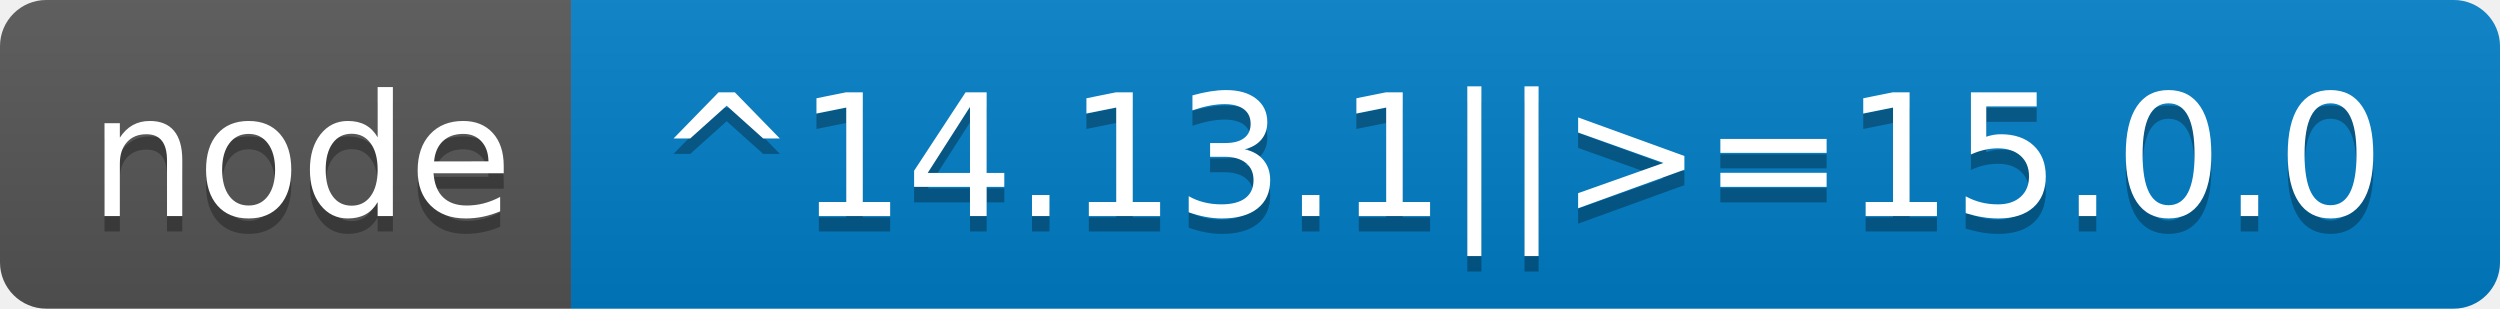
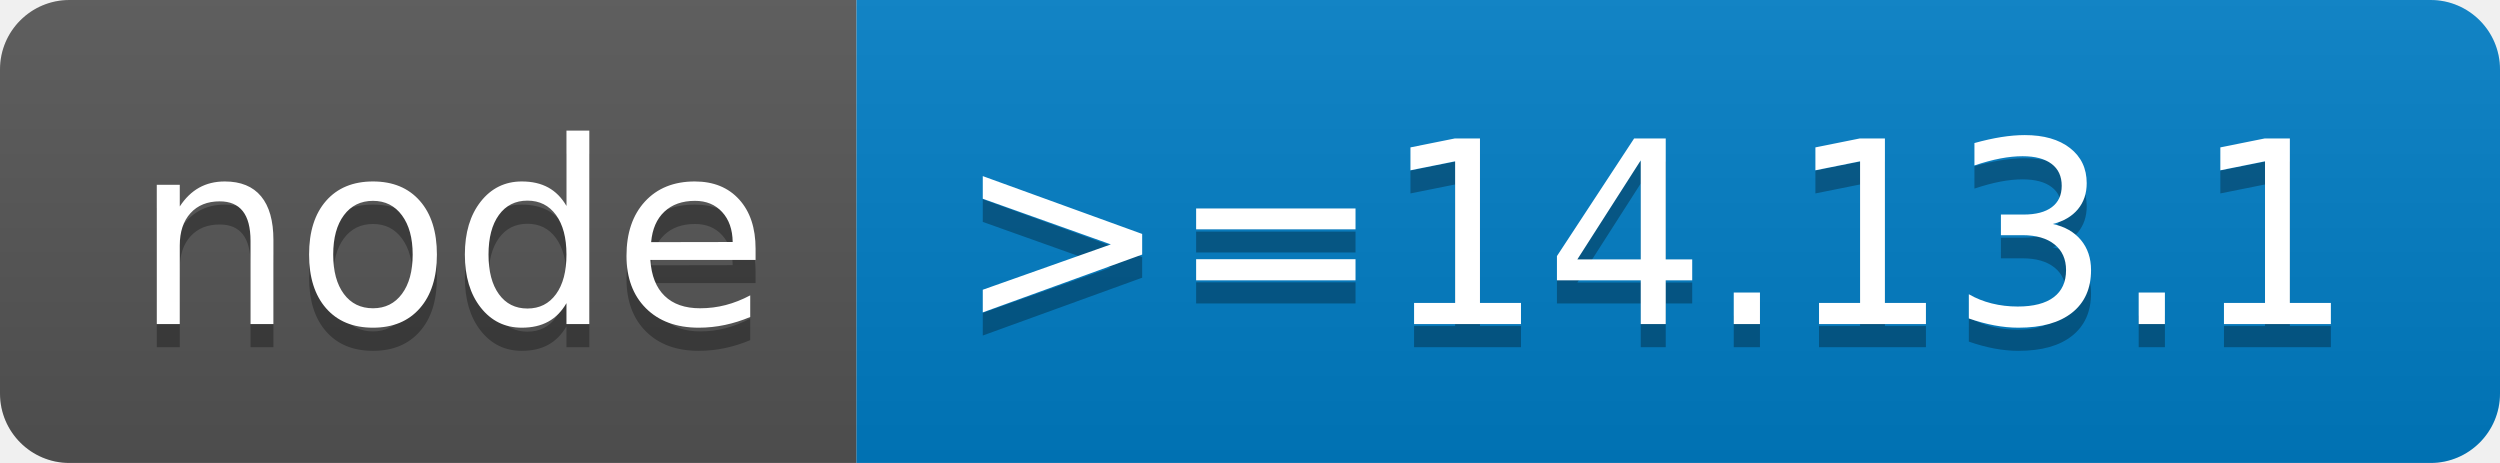
- <svg xmlns="http://www.w3.org/2000/svg" width="162" height="20" role="img" aria-label="node: ^14.13.1||&gt;=15.0.0">
+ <svg xmlns="http://www.w3.org/2000/svg" width="108" height="20" role="img" aria-label="node: &gt;=14.13.1">
  <linearGradient id="s" x2="0" y2="100%">
    <stop offset="0" stop-color="#bbb" stop-opacity=".1" />
    <stop offset="1" stop-opacity=".1" />
  </linearGradient>
  <clipPath id="r">
-     <rect width="162" height="20" rx="3" fill="#fff" />
+     <rect width="108" height="20" rx="3" fill="#fff" />
  </clipPath>
  <g clip-path="url(#r)">
    <rect width="37" height="20" fill="#555" />
-     <rect x="37" width="125" height="20" fill="#007ec6" />
-     <rect width="162" height="20" fill="url(#s)" />
+     <rect x="37" width="71" height="20" fill="#007ec6" />
+     <rect width="108" height="20" fill="url(#s)" />
  </g>
  <g fill="#fff" text-anchor="middle" font-family="Verdana,Geneva,DejaVu Sans,sans-serif" text-rendering="geometricPrecision" font-size="110">
    <text aria-hidden="true" x="195" y="150" fill="#010101" fill-opacity=".3" transform="scale(.1)" textLength="270">node</text>
    <text x="195" y="140" transform="scale(.1)" fill="#fff" textLength="270">node</text>
-     <text aria-hidden="true" x="985" y="150" fill="#010101" fill-opacity=".3" transform="scale(.1)" textLength="1150">^14.13.1||&gt;=15.0.0</text>
-     <text x="985" y="140" transform="scale(.1)" fill="#fff" textLength="1150">^14.13.1||&gt;=15.0.0</text>
+     <text aria-hidden="true" x="715" y="150" fill="#010101" fill-opacity=".3" transform="scale(.1)" textLength="610">&gt;=14.13.1</text>
+     <text x="715" y="140" transform="scale(.1)" fill="#fff" textLength="610">&gt;=14.13.1</text>
  </g>
</svg>
